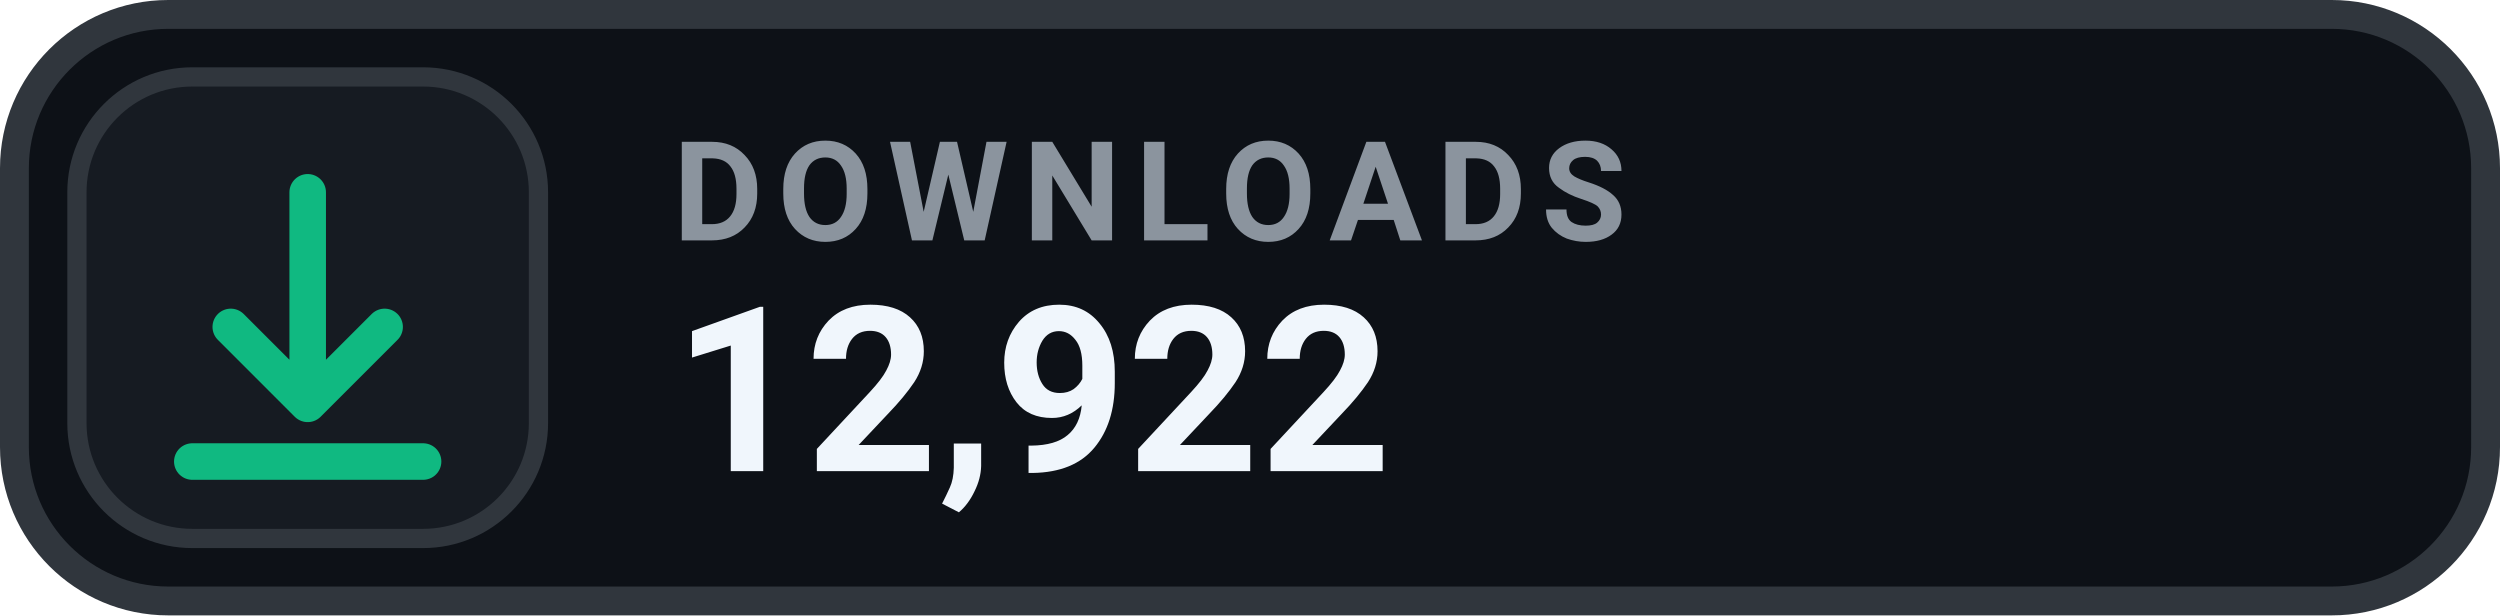
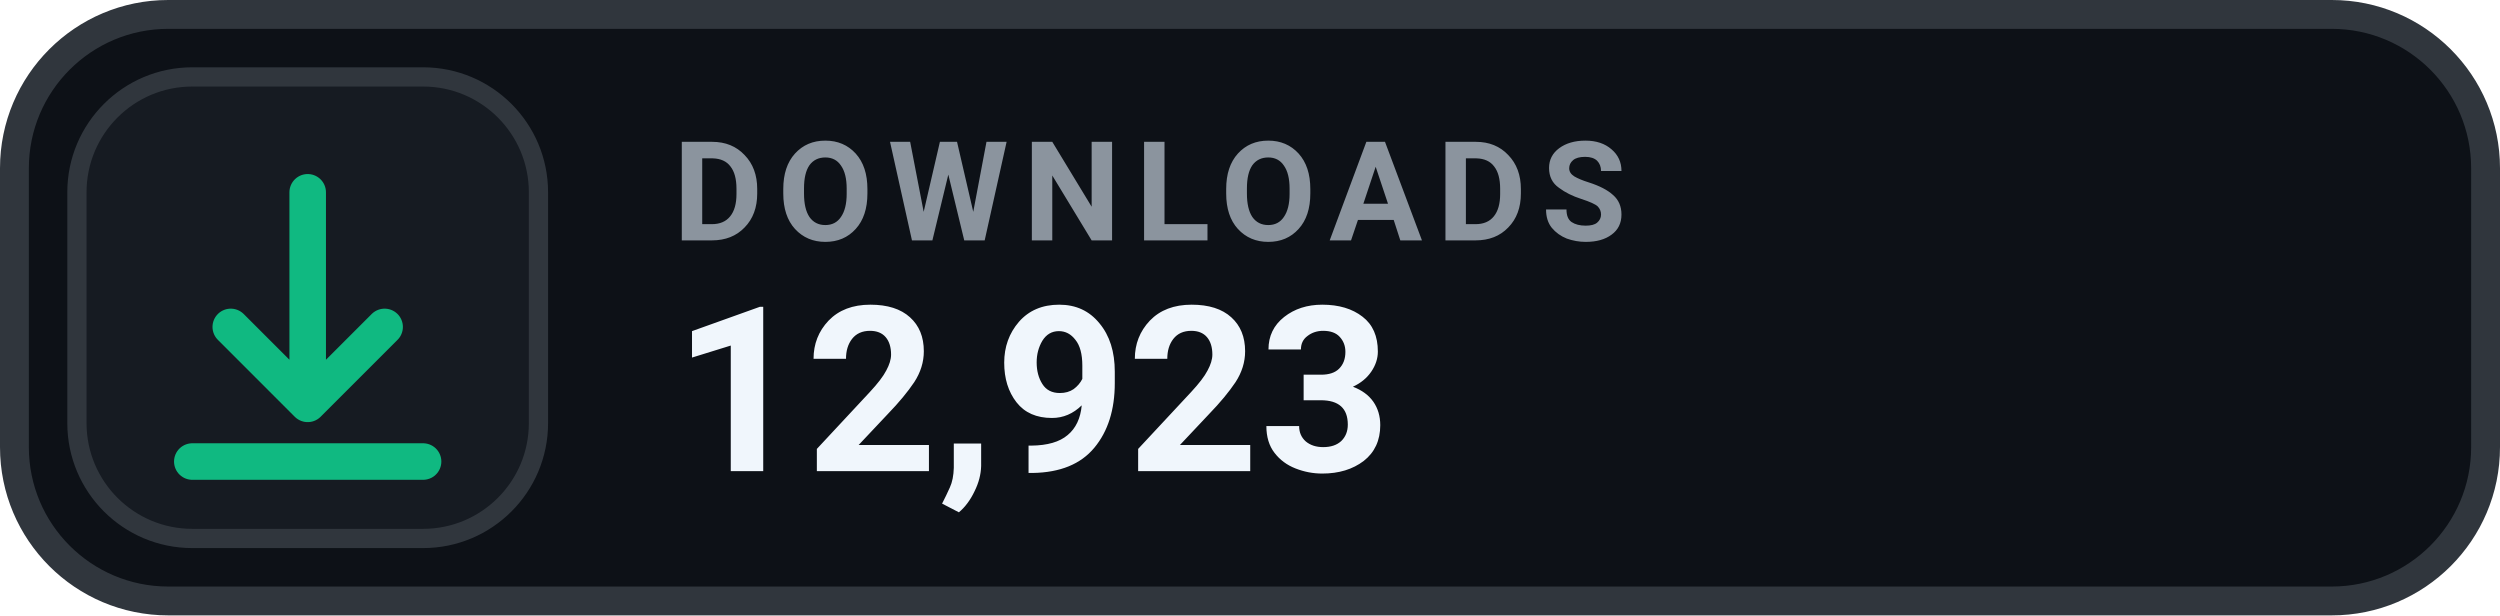
- <svg xmlns="http://www.w3.org/2000/svg" width="130" height="32" viewBox="0 0 130 32" role="img" aria-label="DOWNLOADS 12,922">
+ <svg xmlns="http://www.w3.org/2000/svg" width="130" height="32" viewBox="0 0 130 32" role="img" aria-label="DOWNLOADS 12,923">
  <rect x=".75" y=".75" width="128.5" height="30.5" rx="8" fill="#0D1117" stroke="#30363D" stroke-width="1.5" />
  <rect x="4" y="4" width="24" height="24" rx="6" fill="#161B22" stroke="#30363D" stroke-width="1" />
  <g transform="translate(16 16)" style="color:#10B981;">
    <path d="M0 -6 v11 m0 0 l4 -4 m-4 4 l-4 -4 M-6 8 h12" fill="none" stroke="currentColor" stroke-width="1.9" stroke-linecap="round" stroke-linejoin="round" />
  </g>
  <text x="35" y="12.5" fill="#8B949E" font-family="-apple-system,BlinkMacSystemFont,'Segoe UI',Roboto,Helvetica,Arial,sans-serif" font-size="7.2" font-weight="700" letter-spacing=".75">DOWNLOADS</text>
-   <text x="35" y="24.5" fill="#F0F6FC" font-family="-apple-system,BlinkMacSystemFont,'Segoe UI',Roboto,Helvetica,Arial,sans-serif" font-size="12" font-weight="700">12,922</text>
+   <text x="35" y="24.5" fill="#F0F6FC" font-family="-apple-system,BlinkMacSystemFont,'Segoe UI',Roboto,Helvetica,Arial,sans-serif" font-size="12" font-weight="700">12,923</text>
</svg>
